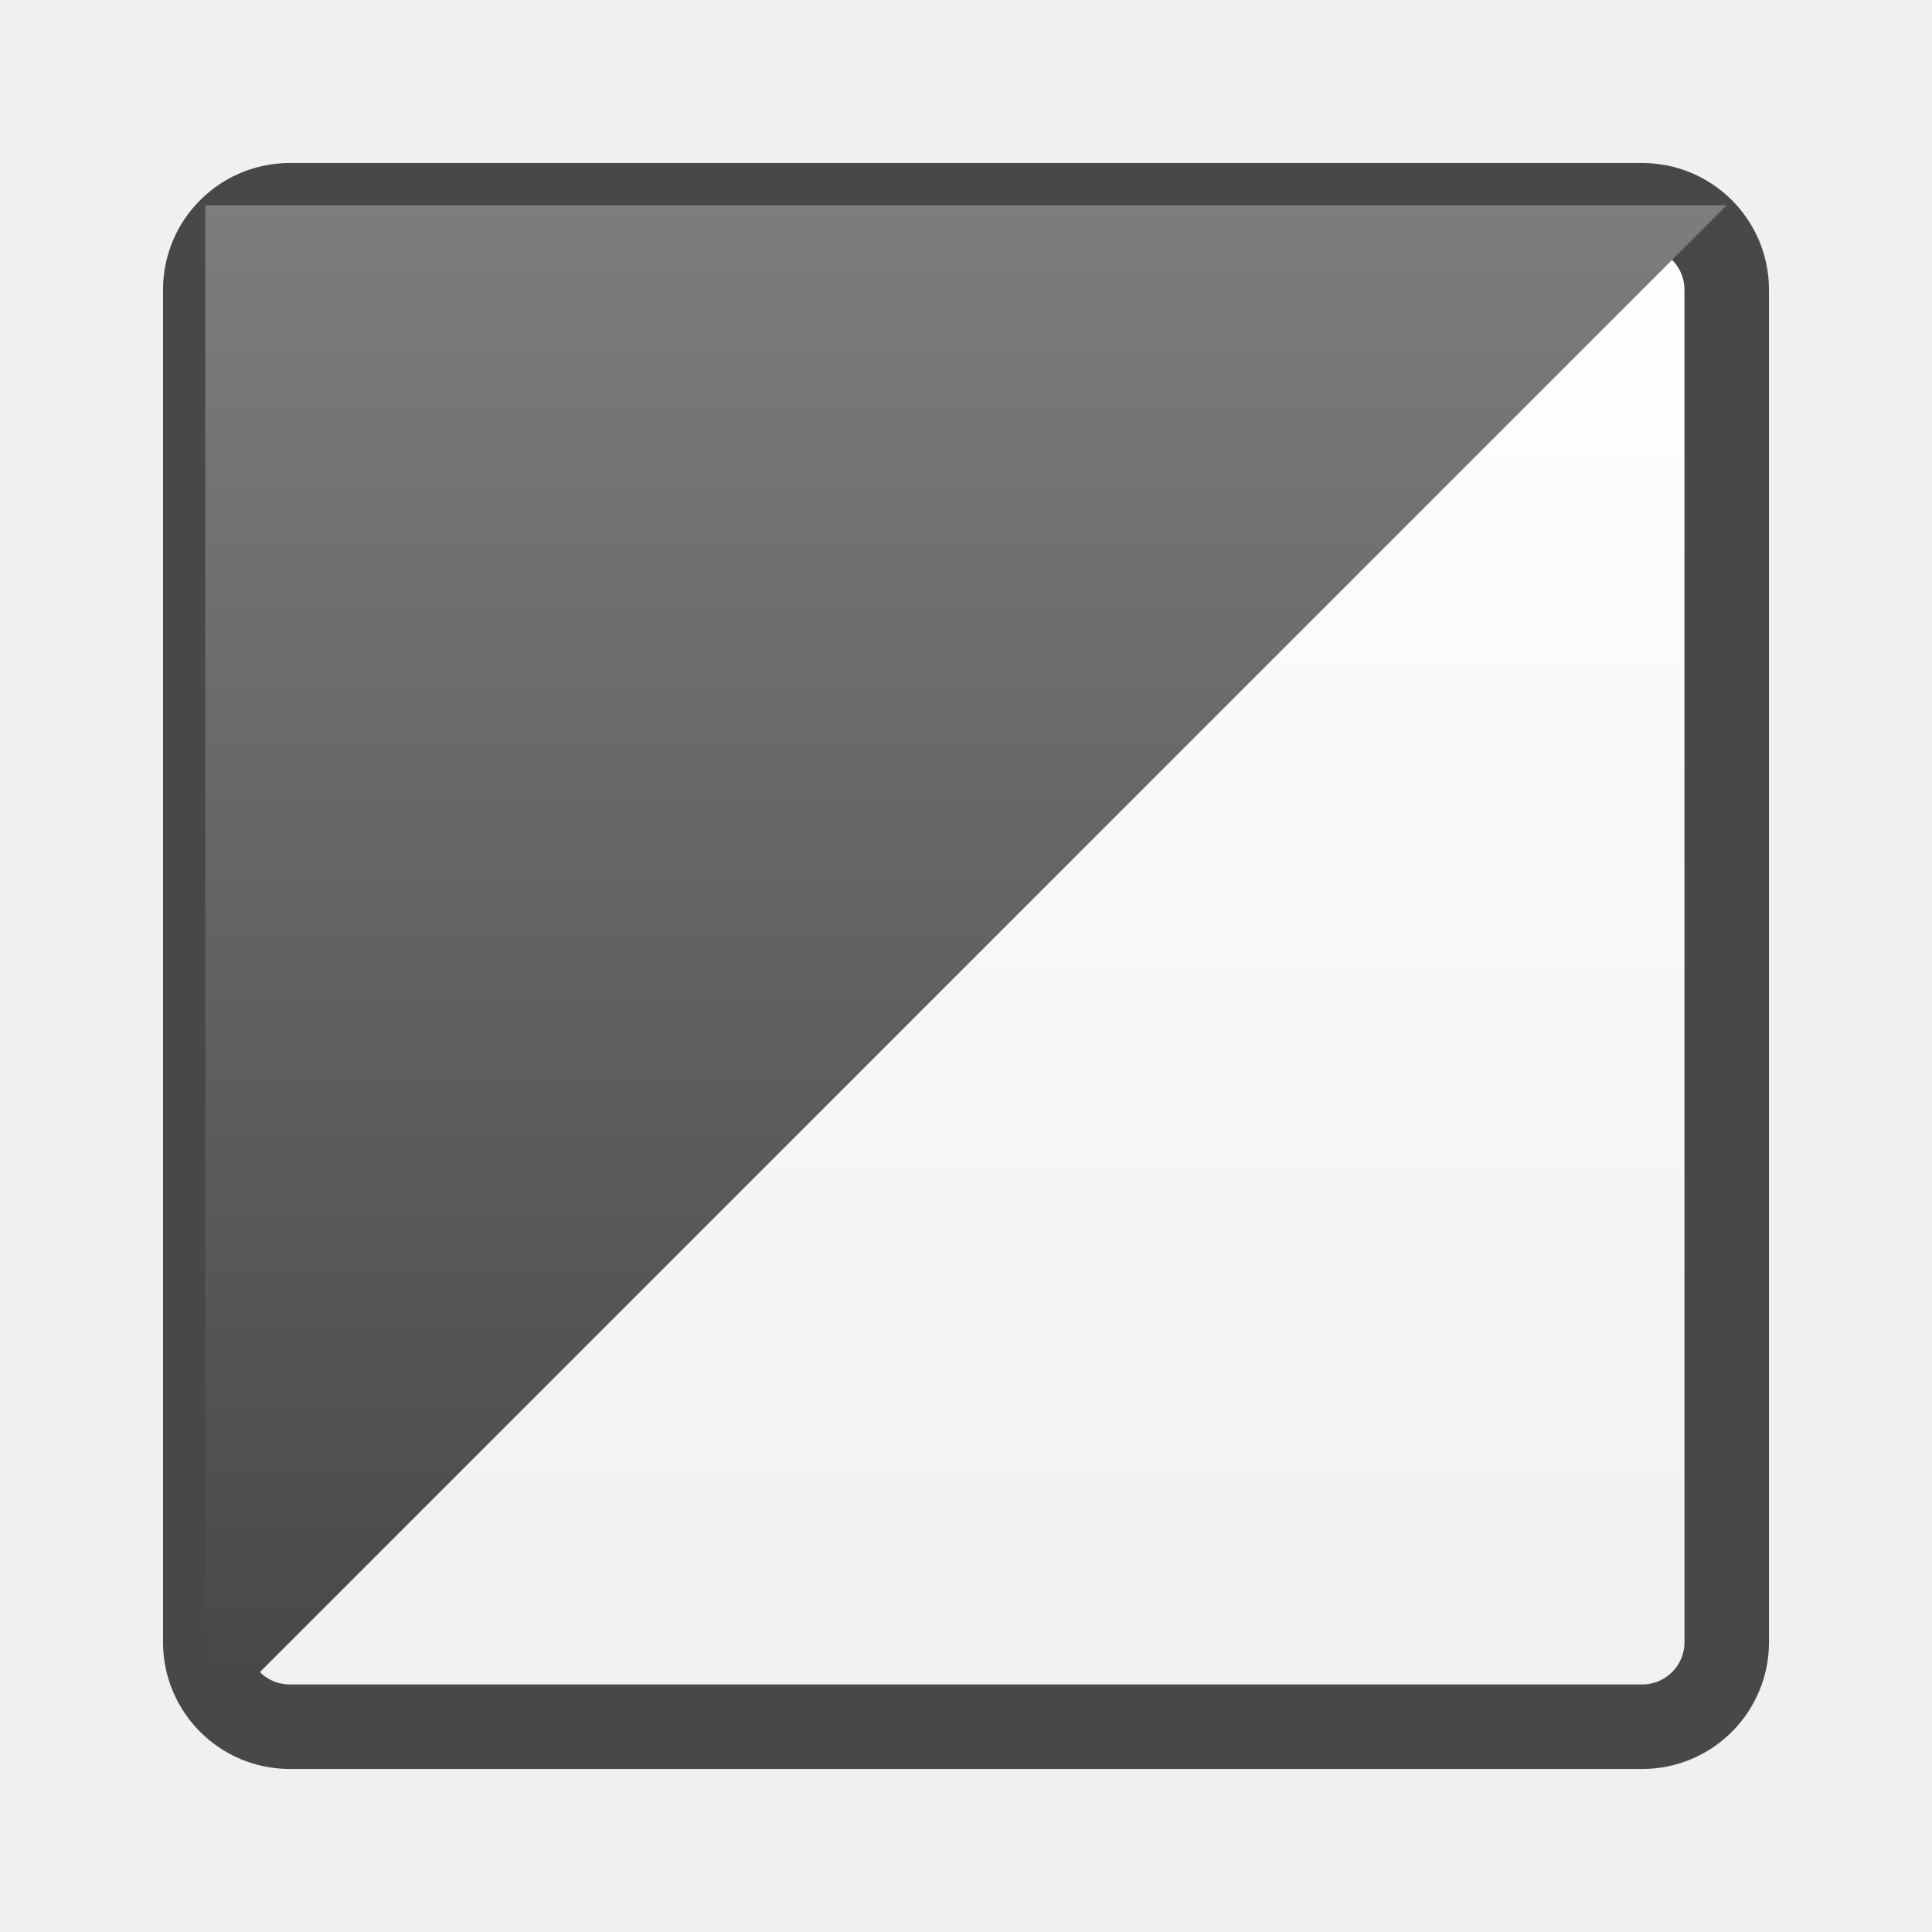
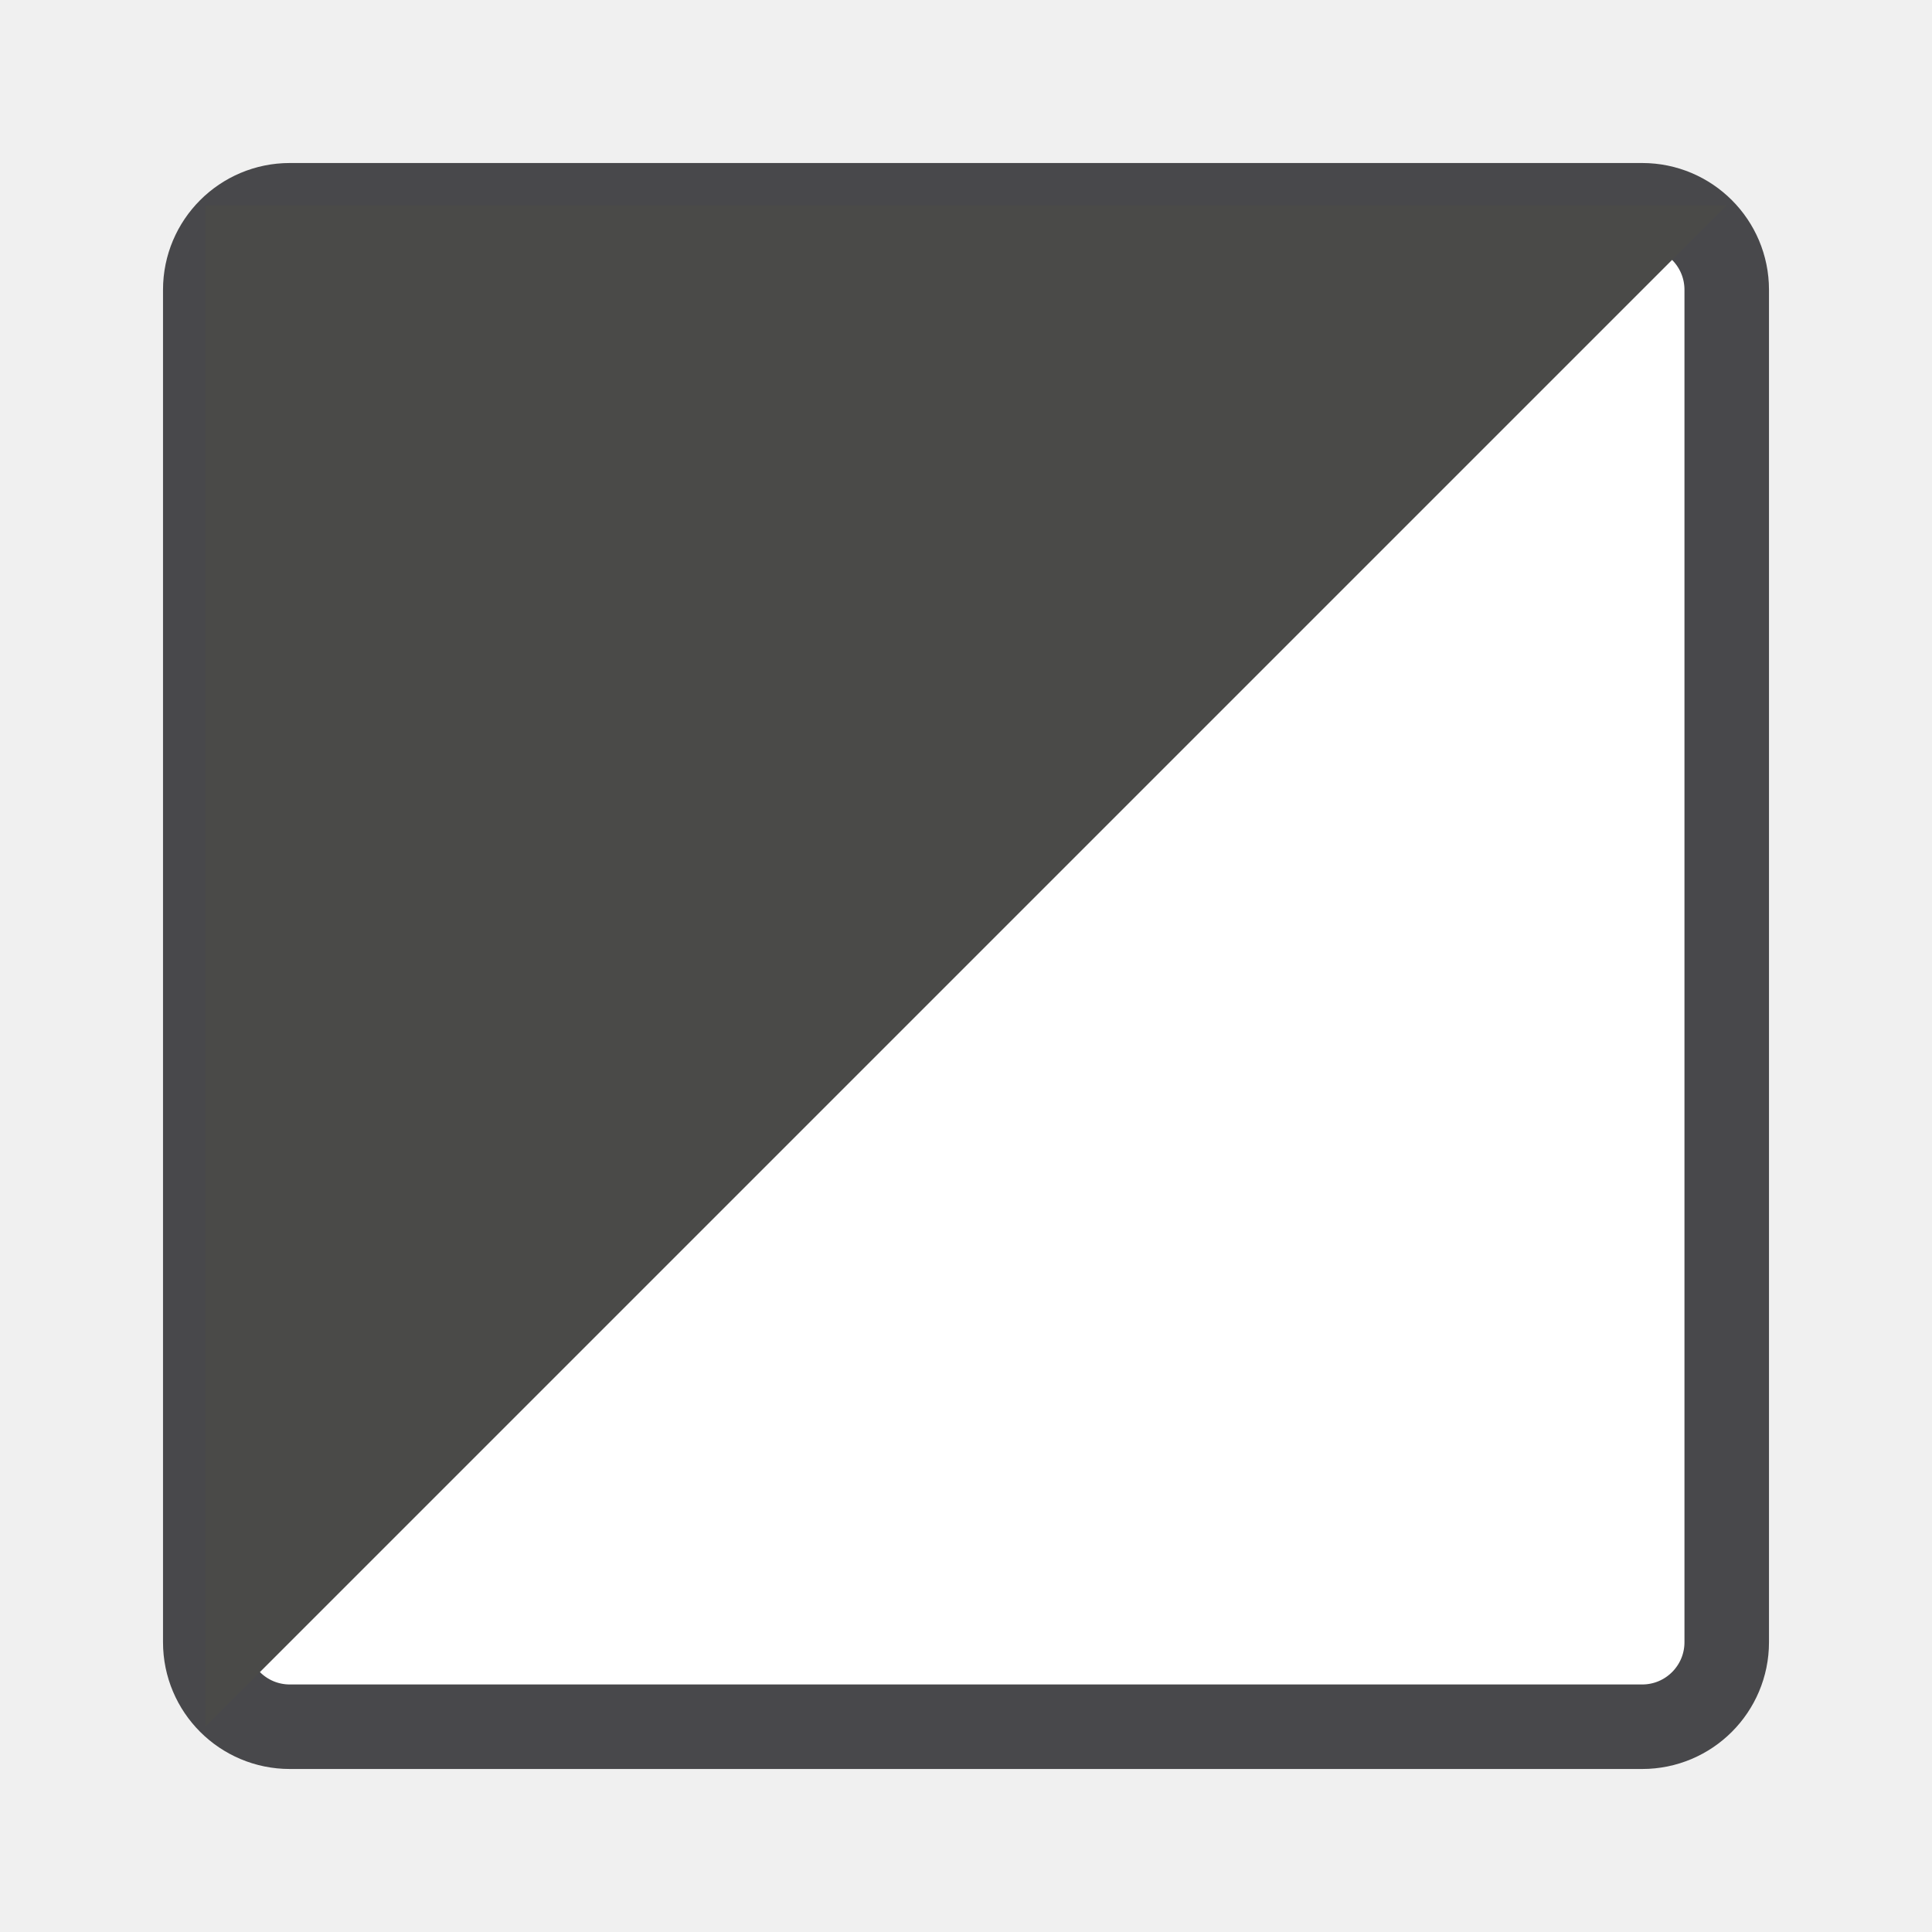
<svg xmlns="http://www.w3.org/2000/svg" width="24" height="24" viewBox="0 0 24 24">
-   <defs>
-     <linearGradient id="g0" x1="0" y1="0" x2="0" y2="1">
-       <stop offset="0" stop-color="#FFFFFF" />
-       <stop offset="1" stop-color="#F0F0F0" />
-     </linearGradient>
-     <linearGradient id="g1" x1="0" y1="0" x2="0" y2="1">
-       <stop offset="0" stop-color="#7D7D7B" />
-       <stop offset="1" stop-color="#464644" />
-     </linearGradient>
-   </defs>
  <g stroke-linecap="butt" stroke-linejoin="miter" stroke-miterlimit="4">
    <g transform="translate(12 12) scale(1.05) translate(-12 -12)">
-       <rect fill="url(#g0)" stroke="#48484B" stroke-width="1" x="3" y="3" width="18" height="18" rx="1" />
-       <path fill="url(#g1)" d="M3 3h18L3 21z" />
+       <rect fill="#FFFFFF" stroke="#48484B" stroke-width="1" x="3" y="3" width="18" height="18" rx="1" />
+       <path fill="#4A4A48" d="M3 3h18L3 21z" />
    </g>
  </g>
</svg>
